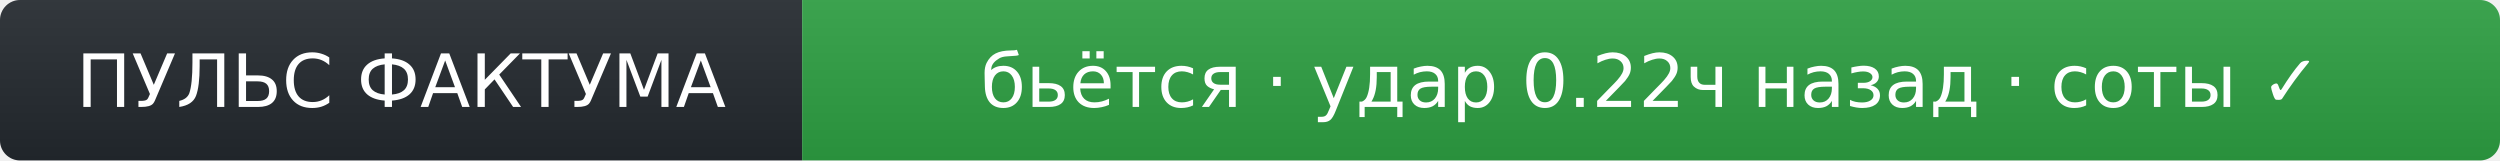
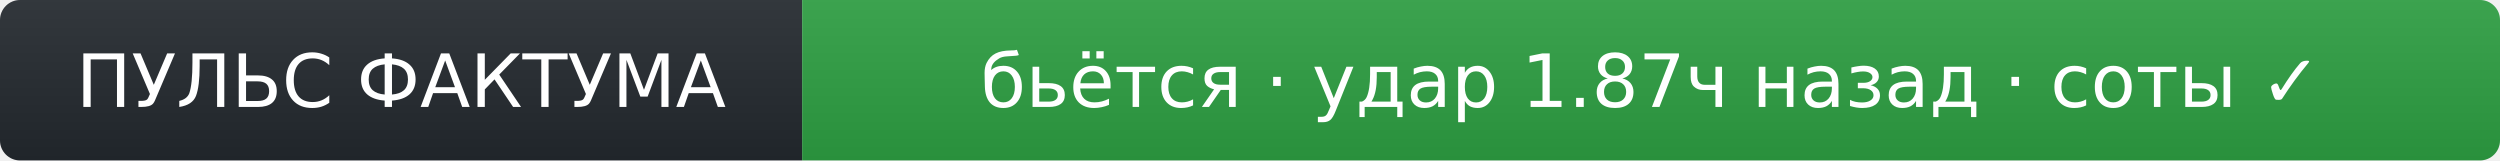
- <svg xmlns="http://www.w3.org/2000/svg" width="374" height="24" role="img" aria-label="ПУЛЬС ФАКТУМА: бьётся · удар 0.22ч назад · соты ✓">
+ <svg xmlns="http://www.w3.org/2000/svg" width="374" height="24" role="img" aria-label="ПУЛЬС ФАКТУМА: бьётся · удар 1.87ч назад · соты ✓">
  <linearGradient id="s" x2="0" y2="100%">
    <stop offset="0" stop-color="#bbb" stop-opacity=".1" />
    <stop offset="1" stop-opacity=".1" />
  </linearGradient>
  <clipPath id="r">
    <rect width="374" height="24" rx="3" fill="#fff" />
  </clipPath>
  <g clip-path="url(#r)">
    <rect width="120" height="24" fill="#24292f" />
    <rect x="120" width="254" height="24" fill="#2ea043" />
    <rect width="374" height="24" fill="url(#s)" />
  </g>
  <g fill="#fff" text-anchor="middle" font-family="Verdana,Geneva,DejaVu Sans,sans-serif" font-size="11">
    <text x="60" y="16">ПУЛЬС ФАКТУМА</text>
-     <text x="247" y="16">бьётся · удар 0.22ч назад · соты ✓</text>
+     <text x="247" y="16">бьётся · удар 1.87ч назад · соты ✓</text>
  </g>
</svg>
